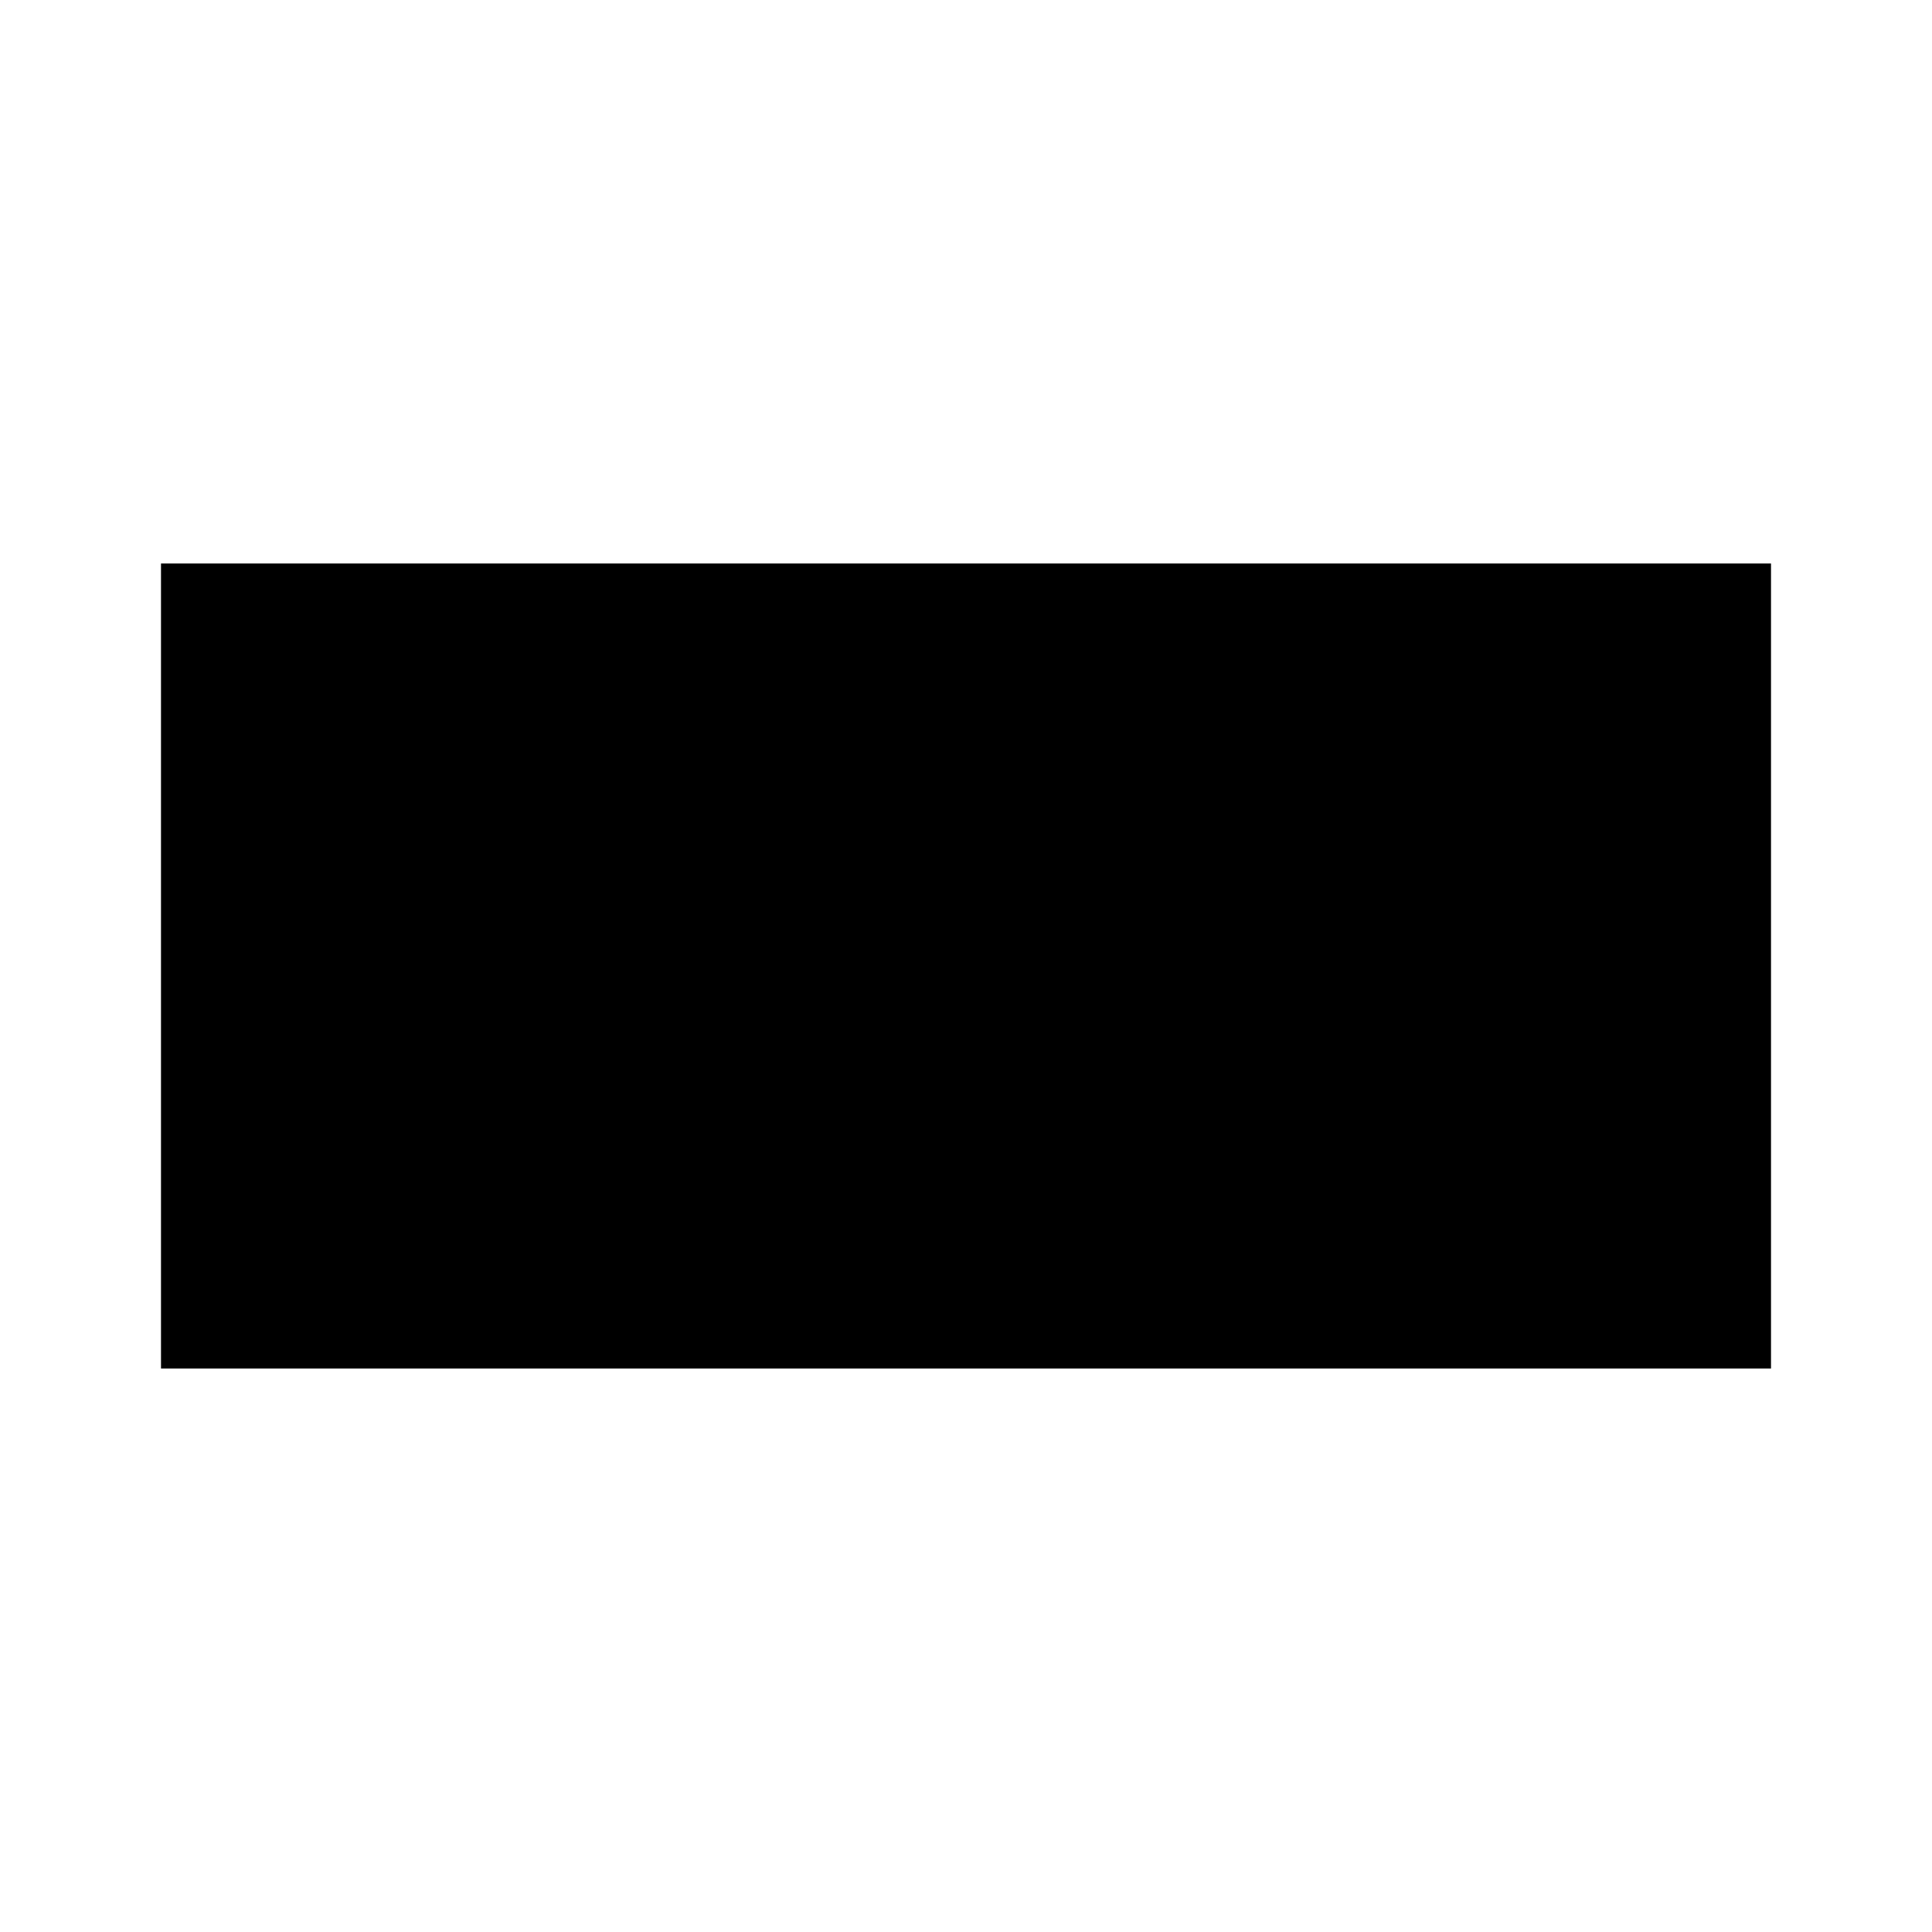
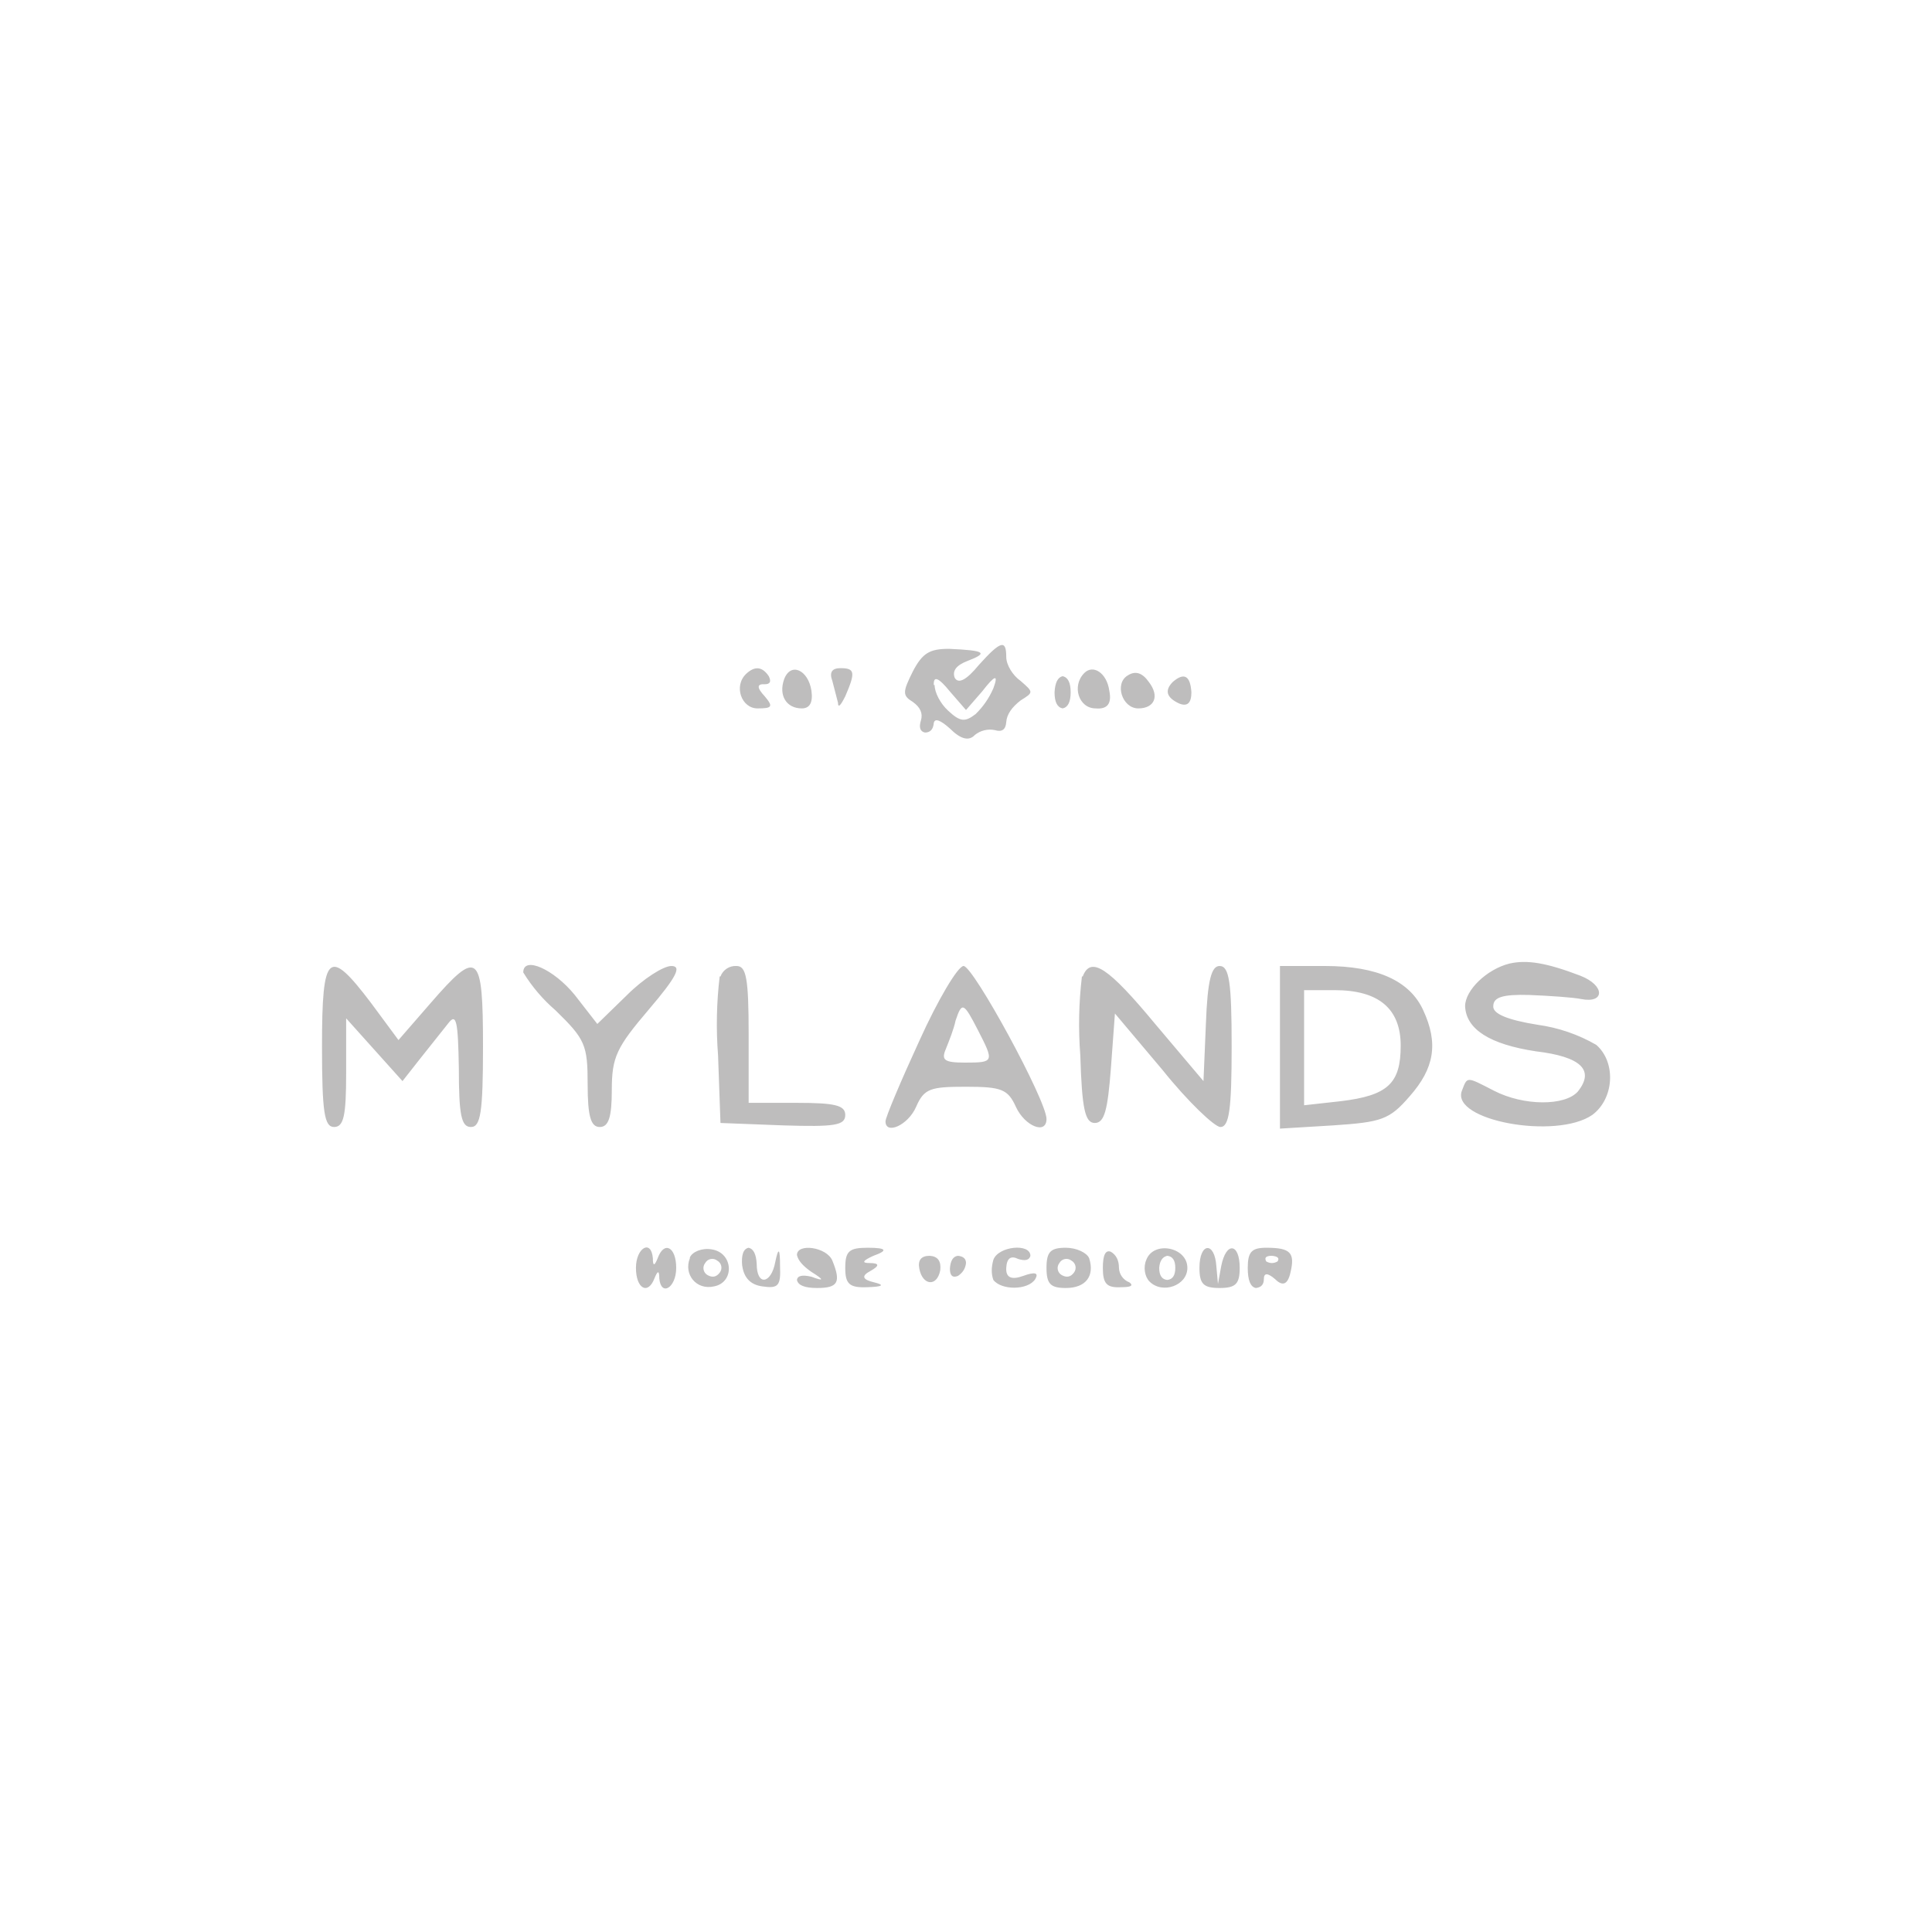
<svg xmlns="http://www.w3.org/2000/svg" width="24" height="24">
-   <path d="M2 12v5h20V7H2z" />
+   <path fill="#bebdbd" fill-rule="evenodd" d="M11.34 8.34c-.13.26-.13.3 0 .38q.14.1.1.23t.05.15q.1 0 .11-.12.02-.09.2.07.2.2.31.08a.3.3 0 0 1 .25-.06q.13.04.14-.1t.18-.27c.16-.1.16-.1 0-.24-.1-.07-.18-.2-.18-.3 0-.22-.07-.2-.34.1q-.23.28-.3.16-.05-.13.16-.21c.26-.1.22-.13-.23-.15-.24 0-.33.05-.45.28m-2.07.03c-.16.15-.06.43.14.43.18 0 .2-.02.09-.15q-.15-.16 0-.15.1 0 .05-.1-.12-.18-.28-.03m.47.07c-.07.2.03.36.22.36q.15 0 .12-.22c-.04-.26-.26-.36-.34-.14m.6.02.07.27q0 .1.09-.08c.13-.3.12-.35-.06-.35q-.16 0-.1.16m3.13-.1c-.16.16-.07.44.14.44q.22.02.17-.22c-.03-.22-.2-.33-.31-.22m.54.03c-.17.1-.07.41.13.41s.27-.15.13-.33q-.12-.17-.26-.08m-2.4.12c0 .09.07.23.17.32.15.14.21.14.34.04a1 1 0 0 0 .22-.32q.1-.27-.14.04l-.2.23-.2-.23q-.21-.26-.2-.08m1.5.09q0 .18.1.2.1-.02.1-.2t-.1-.2q-.09.02-.1.2m1.47-.13q-.16.16.08.27.15.06.15-.14-.02-.31-.23-.13m4.18 3.5c-.28.07-.55.33-.55.53q.02.43.88.56.84.1.52.5c-.16.18-.67.18-1.04-.01-.35-.18-.33-.18-.4 0-.14.37 1.17.61 1.62.3.27-.2.3-.65.05-.87a2 2 0 0 0-.73-.25q-.56-.09-.55-.23c0-.11.11-.15.45-.14.25.01.54.03.64.05.3.06.3-.17-.01-.29-.42-.16-.66-.2-.88-.15M4 13c0 .82.03 1 .15 1s.15-.14.15-.67v-.68l.35.39.35.39.22-.28.35-.44c.1-.13.12-.02.13.56 0 .58.03.73.15.73s.15-.18.15-1c0-1.17-.06-1.22-.65-.54l-.4.46-.34-.46c-.53-.7-.61-.63-.61.54m2.5-.92a2 2 0 0 0 .4.47c.37.36.4.43.4.92 0 .4.04.53.15.53s.15-.12.15-.46c0-.41.06-.53.46-1 .35-.41.41-.54.28-.54-.1 0-.35.16-.55.36l-.37.36-.28-.36c-.26-.32-.64-.49-.64-.28m2.44.05a5 5 0 0 0-.02.98l.03.84.78.03c.64.02.77 0 .77-.13 0-.12-.13-.15-.6-.15h-.6v-.85c0-.7-.03-.85-.15-.85a.2.2 0 0 0-.2.13m2.47.8c-.23.5-.42.95-.42 1 0 .17.28.05.38-.18s.18-.25.62-.25.52.03.62.25c.11.24.38.35.38.15 0-.23-.91-1.9-1.03-1.9-.07 0-.32.42-.55.93m2.02-.8a5 5 0 0 0-.02.98c.02.67.06.84.18.84s.16-.16.2-.68l.05-.68.59.7c.32.4.65.71.72.71.11 0 .14-.22.14-1 0-.8-.03-1-.15-1-.1 0-.15.17-.17.72l-.03.71-.6-.71c-.58-.7-.8-.85-.9-.59m2.45.88v1.01l.66-.04c.6-.04.7-.07.95-.36.31-.35.36-.66.17-1.07q-.25-.55-1.22-.55h-.56zm.3 0v.72l.45-.05c.59-.07.75-.22.75-.69q0-.69-.82-.69h-.38zm-4.33-.33c-.02.1-.08.25-.12.35-.06.14-.02.17.24.17.36 0 .36-.01.16-.4-.18-.35-.2-.36-.28-.12M7.9 15.75c0 .26.15.34.23.13q.06-.15.06 0c.02.23.21.12.21-.13 0-.26-.15-.34-.23-.12q-.06.15-.06 0c-.02-.24-.21-.13-.21.12m.67-.12c-.08.2.08.4.3.35.26-.05.24-.42-.03-.46-.12-.02-.24.03-.27.1m.65.1q.03.23.25.26c.2.03.23-.01.22-.25q0-.34-.06-.05c-.05.27-.23.3-.23.02q-.01-.18-.1-.2-.1.02-.08.23m.68-.14q.02.1.18.21.24.15 0 .06-.17-.04-.18.04.02.1.25.1c.26 0 .3-.07.19-.34-.07-.17-.44-.22-.44-.07m.6.16c0 .2.05.25.28.24q.28-.01.08-.06-.22-.05-.05-.14.18-.1-.01-.1-.15 0 .05-.09.28-.1-.07-.1c-.23 0-.28.04-.28.25m1.84-.1q-.04.14 0 .25c.1.13.43.13.52-.01q.07-.12-.15-.04t-.21-.1.15-.11q.13.04.15-.04c0-.16-.4-.12-.46.05m.66.1c0 .2.05.25.24.25.25 0 .36-.15.29-.37-.03-.07-.16-.13-.29-.13-.19 0-.24.05-.24.25m.7 0c0 .2.05.25.23.24q.18 0 .1-.06a.2.2 0 0 1-.13-.18q0-.14-.1-.2-.1-.04-.1.2m.54-.1c-.04.09-.02.21.04.27.16.16.47.05.47-.17 0-.26-.42-.34-.51-.1m.66.1c0 .2.05.25.25.25s.25-.05.25-.25c0-.31-.17-.33-.23-.02l-.04.22-.02-.22c-.02-.31-.21-.3-.21.02m.6 0q0 .23.1.25.1-.01.1-.11 0-.12.14 0 .14.14.19-.08c.06-.25 0-.31-.3-.31-.18 0-.23.05-.23.25m-6.74-.06a.1.1 0 0 0 .03.15q.09.05.15-.03a.1.1 0 0 0-.03-.15.1.1 0 0 0-.15.03m2.66.07c.04.21.22.23.26.02q.02-.17-.13-.18-.16 0-.13.16m.38 0q0 .13.1.09.09-.06.1-.16 0-.08-.1-.09-.09.01-.1.16m1.36-.07a.1.1 0 0 0 .03.15q.09.05.15-.03a.1.1 0 0 0-.03-.15.1.1 0 0 0-.15.03m1.24.06q0 .14.1.15.1-.01.1-.15t-.1-.15q-.09.02-.1.15m1.33-.08q.07.04.14 0 .04-.06-.07-.07-.11 0-.07.07" />
</svg>
